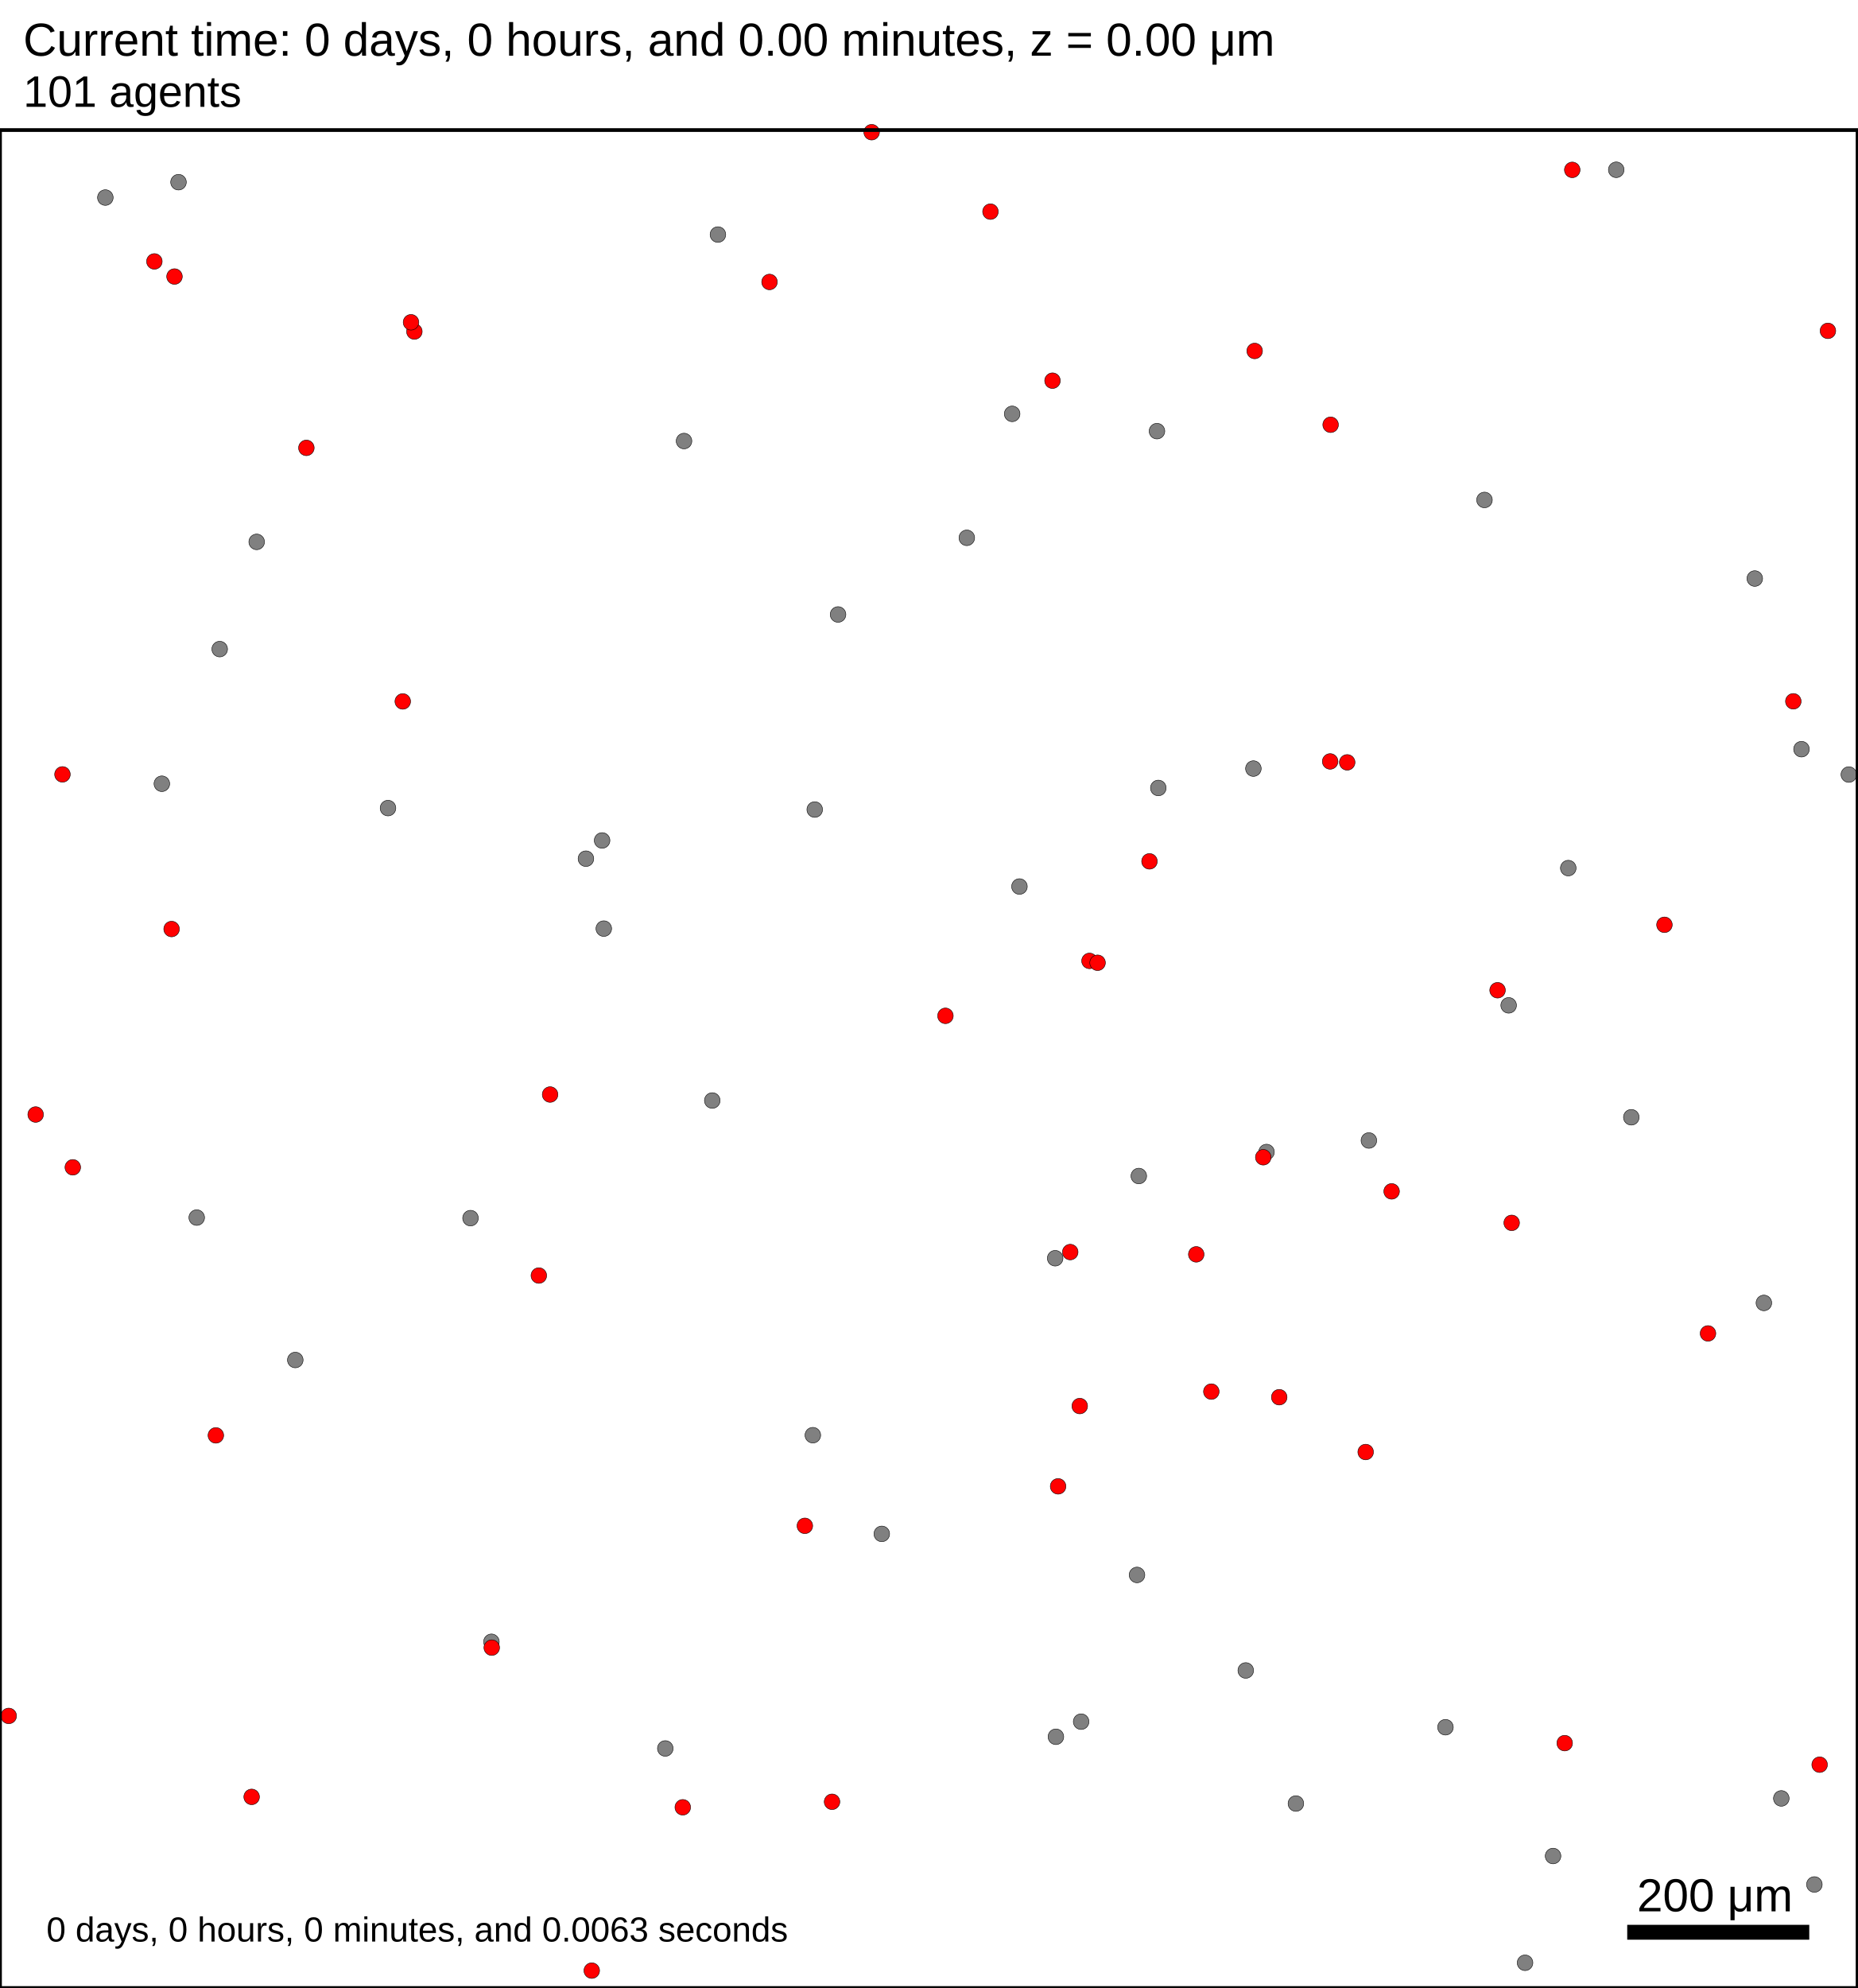
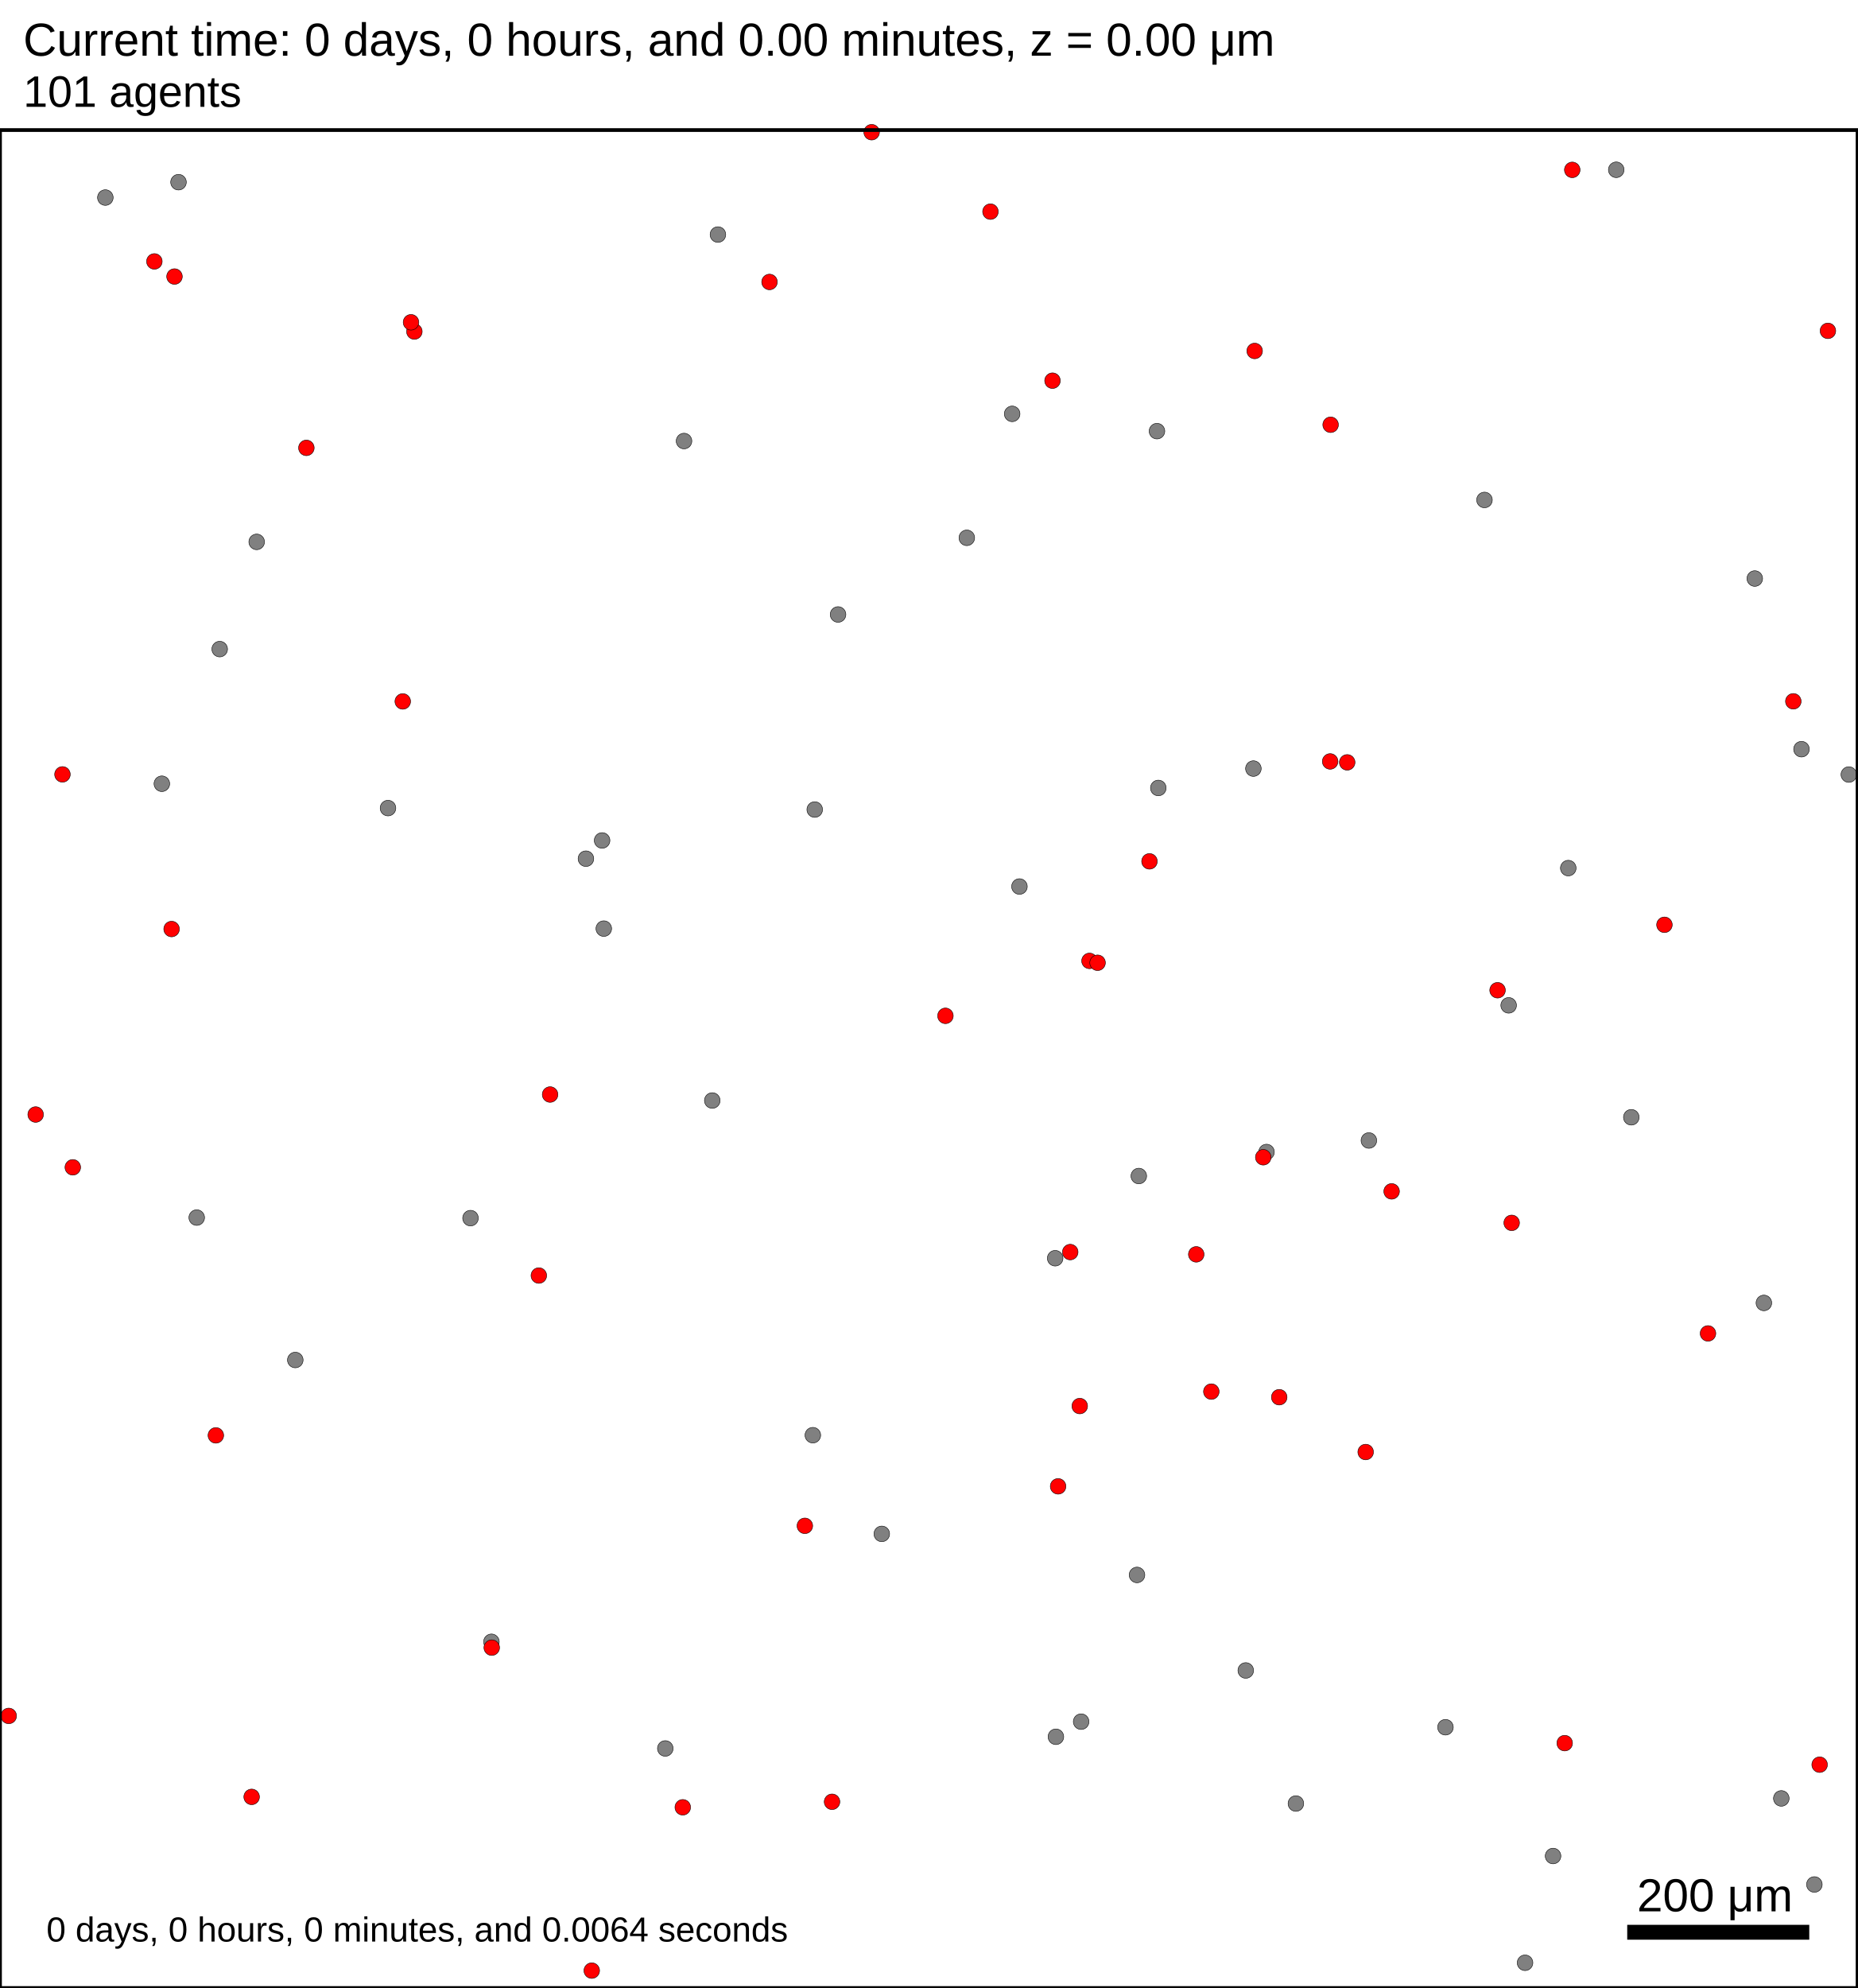
<svg xmlns="http://www.w3.org/2000/svg" version="1.1" width="2000" height="2140" id="svg2">
  <rect x="0" y="0" width="2000" height="2140" stroke-width="4" stroke="white" fill="white" />
  <text x="25" y="60" font-family="Arial" font-size="50" fill="black">
   Current time: 0 days, 0 hours, and 0.00 minutes, z = 0.00 μm
  </text>
  <text x="25" y="115" font-family="Arial" font-size="47.5" fill="black">
   101 agents
  </text>
  <g id="tissue" transform="translate(0,2140) scale(1,-1)">
    <g id="ECM">
  </g>
    <g id="cells">
      <g id="cell0">
        <circle cx="1097.63" cy="1185.69" r="8.413" stroke-width="0.5" stroke="black" fill="grey" />
        <circle cx="1097.63" cy="1185.69" r="5.052" stroke-width="0.5" stroke="grey" fill="grey" />
      </g>
      <g id="cell1">
        <circle cx="1688.53" cy="1205.53" r="8.413" stroke-width="0.5" stroke="black" fill="grey" />
        <circle cx="1688.53" cy="1205.53" r="5.052" stroke-width="0.5" stroke="grey" fill="grey" />
      </g>
      <g id="cell2">
        <circle cx="1089.77" cy="1694.5" r="8.413" stroke-width="0.5" stroke="black" fill="grey" />
        <circle cx="1089.77" cy="1694.5" r="5.052" stroke-width="0.5" stroke="grey" fill="grey" />
      </g>
      <g id="cell3">
        <circle cx="1247.13" cy="1291.79" r="8.413" stroke-width="0.5" stroke="black" fill="grey" />
        <circle cx="1247.13" cy="1291.79" r="5.052" stroke-width="0.5" stroke="grey" fill="grey" />
      </g>
      <g id="cell4">
        <circle cx="875.174" cy="595.069" r="8.413" stroke-width="0.5" stroke="black" fill="grey" />
        <circle cx="875.174" cy="595.069" r="5.052" stroke-width="0.5" stroke="grey" fill="grey" />
      </g>
      <g id="cell5">
        <circle cx="113.426" cy="1927.33" r="8.413" stroke-width="0.5" stroke="black" fill="grey" />
        <circle cx="113.426" cy="1927.33" r="5.052" stroke-width="0.5" stroke="grey" fill="grey" />
      </g>
      <g id="cell6">
        <circle cx="766.883" cy="955.33" r="8.413" stroke-width="0.5" stroke="black" fill="grey" />
        <circle cx="766.883" cy="955.33" r="5.052" stroke-width="0.5" stroke="grey" fill="grey" />
      </g>
      <g id="cell7">
        <circle cx="1624.34" cy="1057.79" r="8.413" stroke-width="0.5" stroke="black" fill="grey" />
        <circle cx="1624.34" cy="1057.79" r="5.052" stroke-width="0.5" stroke="grey" fill="grey" />
      </g>
      <g id="cell8">
        <circle cx="1136.09" cy="785.57" r="8.413" stroke-width="0.5" stroke="black" fill="grey" />
        <circle cx="1136.09" cy="785.57" r="5.052" stroke-width="0.5" stroke="grey" fill="grey" />
      </g>
      <g id="cell9">
        <circle cx="1672.16" cy="142.072" r="8.413" stroke-width="0.5" stroke="black" fill="grey" />
        <circle cx="1672.16" cy="142.072" r="5.052" stroke-width="0.5" stroke="grey" fill="grey" />
      </g>
      <g id="cell10">
        <circle cx="174.259" cy="1296.34" r="8.413" stroke-width="0.5" stroke="black" fill="grey" />
        <circle cx="174.259" cy="1296.34" r="5.052" stroke-width="0.5" stroke="grey" fill="grey" />
      </g>
      <g id="cell11">
        <circle cx="736.483" cy="1665.24" r="8.413" stroke-width="0.5" stroke="black" fill="grey" />
        <circle cx="736.483" cy="1665.24" r="5.052" stroke-width="0.5" stroke="grey" fill="grey" />
      </g>
      <g id="cell12">
        <circle cx="1556.31" cy="280.702" r="8.413" stroke-width="0.5" stroke="black" fill="grey" />
        <circle cx="1556.31" cy="280.702" r="5.052" stroke-width="0.5" stroke="grey" fill="grey" />
      </g>
      <g id="cell13">
        <circle cx="1740.17" cy="1957.24" r="8.413" stroke-width="0.5" stroke="black" fill="grey" />
        <circle cx="1740.17" cy="1957.24" r="5.052" stroke-width="0.5" stroke="grey" fill="grey" />
      </g>
      <g id="cell14">
        <circle cx="1598.32" cy="1601.82" r="8.413" stroke-width="0.5" stroke="black" fill="grey" />
        <circle cx="1598.32" cy="1601.82" r="5.052" stroke-width="0.5" stroke="grey" fill="grey" />
      </g>
      <g id="cell15">
        <circle cx="1040.95" cy="1561.06" r="8.413" stroke-width="0.5" stroke="black" fill="grey" />
        <circle cx="1040.95" cy="1561.06" r="5.052" stroke-width="0.5" stroke="grey" fill="grey" />
      </g>
      <g id="cell16">
        <circle cx="236.549" cy="1441.27" r="8.413" stroke-width="0.5" stroke="black" fill="grey" />
        <circle cx="236.549" cy="1441.27" r="5.052" stroke-width="0.5" stroke="grey" fill="grey" />
      </g>
      <g id="cell17">
        <circle cx="1164.04" cy="286.707" r="8.413" stroke-width="0.5" stroke="black" fill="grey" />
        <circle cx="1164.04" cy="286.707" r="5.052" stroke-width="0.5" stroke="grey" fill="grey" />
      </g>
      <g id="cell18">
        <circle cx="1889.34" cy="1517.23" r="8.413" stroke-width="0.5" stroke="black" fill="grey" />
        <circle cx="1889.34" cy="1517.23" r="5.052" stroke-width="0.5" stroke="grey" fill="grey" />
      </g>
      <g id="cell19">
        <circle cx="211.815" cy="829.324" r="8.413" stroke-width="0.5" stroke="black" fill="grey" />
        <circle cx="211.815" cy="829.324" r="5.052" stroke-width="0.5" stroke="grey" fill="grey" />
      </g>
      <g id="cell20">
        <circle cx="529.111" cy="372.665" r="8.413" stroke-width="0.5" stroke="black" fill="grey" />
        <circle cx="529.111" cy="372.665" r="5.052" stroke-width="0.5" stroke="grey" fill="grey" />
      </g>
      <g id="cell21">
        <circle cx="1473.84" cy="912.301" r="8.413" stroke-width="0.5" stroke="black" fill="grey" />
        <circle cx="1473.84" cy="912.301" r="5.052" stroke-width="0.5" stroke="grey" fill="grey" />
      </g>
      <g id="cell22">
        <circle cx="1136.87" cy="270.436" r="8.413" stroke-width="0.5" stroke="black" fill="grey" />
        <circle cx="1136.87" cy="270.436" r="5.052" stroke-width="0.5" stroke="grey" fill="grey" />
      </g>
      <g id="cell23">
        <circle cx="648.282" cy="1235.27" r="8.413" stroke-width="0.5" stroke="black" fill="grey" />
        <circle cx="648.282" cy="1235.27" r="5.052" stroke-width="0.5" stroke="grey" fill="grey" />
      </g>
      <g id="cell24">
        <circle cx="1224.19" cy="444.643" r="8.413" stroke-width="0.5" stroke="black" fill="grey" />
        <circle cx="1224.19" cy="444.643" r="5.052" stroke-width="0.5" stroke="grey" fill="grey" />
      </g>
      <g id="cell25">
        <circle cx="772.978" cy="1887.5" r="8.413" stroke-width="0.5" stroke="black" fill="grey" />
        <circle cx="772.978" cy="1887.5" r="5.052" stroke-width="0.5" stroke="grey" fill="grey" />
      </g>
      <g id="cell26">
        <circle cx="1363.64" cy="899.9" r="8.413" stroke-width="0.5" stroke="black" fill="grey" />
        <circle cx="1363.64" cy="899.9" r="5.052" stroke-width="0.5" stroke="grey" fill="grey" />
      </g>
      <g id="cell27">
        <circle cx="1226.13" cy="874.064" r="8.413" stroke-width="0.5" stroke="black" fill="grey" />
        <circle cx="1226.13" cy="874.064" r="5.052" stroke-width="0.5" stroke="grey" fill="grey" />
      </g>
      <g id="cell28">
        <circle cx="1395.26" cy="198.561" r="8.413" stroke-width="0.5" stroke="black" fill="grey" />
        <circle cx="1395.26" cy="198.561" r="5.052" stroke-width="0.5" stroke="grey" fill="grey" />
      </g>
      <g id="cell29">
        <circle cx="1939.62" cy="1333.53" r="8.413" stroke-width="0.5" stroke="black" fill="grey" />
        <circle cx="1939.62" cy="1333.53" r="5.052" stroke-width="0.5" stroke="grey" fill="grey" />
      </g>
      <g id="cell30">
        <circle cx="1341.28" cy="341.819" r="8.413" stroke-width="0.5" stroke="black" fill="grey" />
        <circle cx="1341.28" cy="341.819" r="5.052" stroke-width="0.5" stroke="grey" fill="grey" />
      </g>
      <g id="cell31">
        <circle cx="716.304" cy="257.853" r="8.413" stroke-width="0.5" stroke="black" fill="grey" />
        <circle cx="716.304" cy="257.853" r="5.052" stroke-width="0.5" stroke="grey" fill="grey" />
      </g>
      <g id="cell32">
        <circle cx="630.857" cy="1215.66" r="8.413" stroke-width="0.5" stroke="black" fill="grey" />
        <circle cx="630.857" cy="1215.66" r="5.052" stroke-width="0.5" stroke="grey" fill="grey" />
      </g>
      <g id="cell33">
        <circle cx="650.094" cy="1140.39" r="8.413" stroke-width="0.5" stroke="black" fill="grey" />
        <circle cx="650.094" cy="1140.39" r="5.052" stroke-width="0.5" stroke="grey" fill="grey" />
      </g>
      <g id="cell34">
        <circle cx="877.203" cy="1268.55" r="8.413" stroke-width="0.5" stroke="black" fill="grey" />
        <circle cx="877.203" cy="1268.55" r="5.052" stroke-width="0.5" stroke="grey" fill="grey" />
      </g>
      <g id="cell35">
        <circle cx="1917.9" cy="204.09" r="8.413" stroke-width="0.5" stroke="black" fill="grey" />
        <circle cx="1917.9" cy="204.09" r="5.052" stroke-width="0.5" stroke="grey" fill="grey" />
      </g>
      <g id="cell36">
        <circle cx="417.754" cy="1270.12" r="8.413" stroke-width="0.5" stroke="black" fill="grey" />
        <circle cx="417.754" cy="1270.12" r="5.052" stroke-width="0.5" stroke="grey" fill="grey" />
      </g>
      <g id="cell37">
        <circle cx="1990.6" cy="1306.22" r="8.413" stroke-width="0.5" stroke="black" fill="grey" />
        <circle cx="1990.6" cy="1306.22" r="5.052" stroke-width="0.5" stroke="grey" fill="grey" />
      </g>
      <g id="cell38">
        <circle cx="506.583" cy="828.737" r="8.413" stroke-width="0.5" stroke="black" fill="grey" />
        <circle cx="506.583" cy="828.737" r="5.052" stroke-width="0.5" stroke="grey" fill="grey" />
      </g>
      <g id="cell39">
        <circle cx="949.395" cy="488.851" r="8.413" stroke-width="0.5" stroke="black" fill="grey" />
        <circle cx="949.395" cy="488.851" r="5.052" stroke-width="0.5" stroke="grey" fill="grey" />
      </g>
      <g id="cell40">
        <circle cx="317.939" cy="676.015" r="8.413" stroke-width="0.5" stroke="black" fill="grey" />
        <circle cx="317.939" cy="676.015" r="5.052" stroke-width="0.5" stroke="grey" fill="grey" />
      </g>
      <g id="cell41">
        <circle cx="1349.5" cy="1312.66" r="8.413" stroke-width="0.5" stroke="black" fill="grey" />
        <circle cx="1349.5" cy="1312.66" r="5.052" stroke-width="0.5" stroke="grey" fill="grey" />
      </g>
      <g id="cell42">
        <circle cx="276.366" cy="1556.69" r="8.413" stroke-width="0.5" stroke="black" fill="grey" />
        <circle cx="276.366" cy="1556.69" r="5.052" stroke-width="0.5" stroke="grey" fill="grey" />
      </g>
      <g id="cell43">
        <circle cx="1899.14" cy="737.45" r="8.413" stroke-width="0.5" stroke="black" fill="grey" />
        <circle cx="1899.14" cy="737.45" r="5.052" stroke-width="0.5" stroke="grey" fill="grey" />
      </g>
      <g id="cell44">
        <circle cx="1641.99" cy="27.143" r="8.413" stroke-width="0.5" stroke="black" fill="grey" />
        <circle cx="1641.99" cy="27.143" r="5.052" stroke-width="0.5" stroke="grey" fill="grey" />
      </g>
      <g id="cell45">
        <circle cx="1245.69" cy="1675.89" r="8.413" stroke-width="0.5" stroke="black" fill="grey" />
        <circle cx="1245.69" cy="1675.89" r="5.052" stroke-width="0.5" stroke="grey" fill="grey" />
      </g>
      <g id="cell46">
        <circle cx="192.197" cy="1943.89" r="8.413" stroke-width="0.5" stroke="black" fill="grey" />
        <circle cx="192.197" cy="1943.89" r="5.052" stroke-width="0.5" stroke="grey" fill="grey" />
      </g>
      <g id="cell47">
        <circle cx="1756.39" cy="937.302" r="8.413" stroke-width="0.5" stroke="black" fill="grey" />
        <circle cx="1756.39" cy="937.302" r="5.052" stroke-width="0.5" stroke="grey" fill="grey" />
      </g>
      <g id="cell48">
        <circle cx="1953.52" cy="111.429" r="8.413" stroke-width="0.5" stroke="black" fill="grey" />
        <circle cx="1953.52" cy="111.429" r="5.052" stroke-width="0.5" stroke="grey" fill="grey" />
      </g>
      <g id="cell49">
        <circle cx="902.318" cy="1478.53" r="8.413" stroke-width="0.5" stroke="black" fill="grey" />
        <circle cx="902.318" cy="1478.53" r="5.052" stroke-width="0.5" stroke="grey" fill="grey" />
      </g>
      <g id="cell50">
        <circle cx="78.376" cy="883.422" r="8.413" stroke-width="0.5" stroke="black" fill="red" />
        <circle cx="78.376" cy="883.422" r="5.052" stroke-width="0.5" stroke="red" fill="red" />
      </g>
      <g id="cell51">
        <circle cx="1959.17" cy="240.393" r="8.413" stroke-width="0.5" stroke="black" fill="red" />
        <circle cx="1959.17" cy="240.393" r="5.052" stroke-width="0.5" stroke="red" fill="red" />
      </g>
      <g id="cell52">
        <circle cx="592.28" cy="961.787" r="8.413" stroke-width="0.5" stroke="black" fill="red" />
        <circle cx="592.28" cy="961.787" r="5.052" stroke-width="0.5" stroke="red" fill="red" />
      </g>
      <g id="cell53">
        <circle cx="1377.32" cy="635.966" r="8.413" stroke-width="0.5" stroke="black" fill="red" />
        <circle cx="1377.32" cy="635.966" r="5.052" stroke-width="0.5" stroke="red" fill="red" />
      </g>
      <g id="cell54">
        <circle cx="828.526" cy="1836.47" r="8.413" stroke-width="0.5" stroke="black" fill="red" />
        <circle cx="828.526" cy="1836.47" r="5.052" stroke-width="0.5" stroke="red" fill="red" />
      </g>
      <g id="cell55">
        <circle cx="433.644" cy="1384.94" r="8.413" stroke-width="0.5" stroke="black" fill="red" />
        <circle cx="433.644" cy="1384.94" r="5.052" stroke-width="0.5" stroke="red" fill="red" />
      </g>
      <g id="cell56">
        <circle cx="1133.2" cy="1730.21" r="8.413" stroke-width="0.5" stroke="black" fill="red" />
        <circle cx="1133.2" cy="1730.21" r="5.052" stroke-width="0.5" stroke="red" fill="red" />
      </g>
      <g id="cell57">
        <circle cx="1017.94" cy="1046.5" r="8.413" stroke-width="0.5" stroke="black" fill="red" />
        <circle cx="1017.94" cy="1046.5" r="5.052" stroke-width="0.5" stroke="red" fill="red" />
      </g>
      <g id="cell58">
        <circle cx="187.881" cy="1842.32" r="8.413" stroke-width="0.5" stroke="black" fill="red" />
        <circle cx="187.881" cy="1842.32" r="5.052" stroke-width="0.5" stroke="red" fill="red" />
      </g>
      <g id="cell59">
        <circle cx="166.225" cy="1858.59" r="8.413" stroke-width="0.5" stroke="black" fill="red" />
        <circle cx="166.225" cy="1858.59" r="5.052" stroke-width="0.5" stroke="red" fill="red" />
      </g>
      <g id="cell60">
        <circle cx="637.138" cy="18.713" r="8.413" stroke-width="0.5" stroke="black" fill="red" />
        <circle cx="637.138" cy="18.713" r="5.052" stroke-width="0.5" stroke="red" fill="red" />
      </g>
      <g id="cell61">
        <circle cx="1684.68" cy="263.596" r="8.413" stroke-width="0.5" stroke="black" fill="red" />
        <circle cx="1684.68" cy="263.596" r="5.052" stroke-width="0.5" stroke="red" fill="red" />
      </g>
      <g id="cell62">
        <circle cx="1432.65" cy="1682.77" r="8.413" stroke-width="0.5" stroke="black" fill="red" />
        <circle cx="1432.65" cy="1682.77" r="5.052" stroke-width="0.5" stroke="red" fill="red" />
      </g>
      <g id="cell63">
        <circle cx="529.46" cy="366.383" r="8.413" stroke-width="0.5" stroke="black" fill="red" />
        <circle cx="529.46" cy="366.383" r="5.052" stroke-width="0.5" stroke="red" fill="red" />
      </g>
      <g id="cell64">
        <circle cx="1173.03" cy="1105.64" r="8.413" stroke-width="0.5" stroke="black" fill="red" />
        <circle cx="1173.03" cy="1105.64" r="5.052" stroke-width="0.5" stroke="red" fill="red" />
      </g>
      <g id="cell65">
        <circle cx="329.881" cy="1657.88" r="8.413" stroke-width="0.5" stroke="black" fill="red" />
        <circle cx="329.881" cy="1657.88" r="5.052" stroke-width="0.5" stroke="red" fill="red" />
      </g>
      <g id="cell66">
        <circle cx="9.391" cy="292.884" r="8.413" stroke-width="0.5" stroke="black" fill="red" />
        <circle cx="9.391" cy="292.884" r="5.052" stroke-width="0.5" stroke="red" fill="red" />
      </g>
      <g id="cell67">
        <circle cx="1139.24" cy="540.016" r="8.413" stroke-width="0.5" stroke="black" fill="red" />
        <circle cx="1139.24" cy="540.016" r="5.052" stroke-width="0.5" stroke="red" fill="red" />
      </g>
      <g id="cell68">
        <circle cx="1470.39" cy="576.953" r="8.413" stroke-width="0.5" stroke="black" fill="red" />
        <circle cx="1470.39" cy="576.953" r="5.052" stroke-width="0.5" stroke="red" fill="red" />
      </g>
      <g id="cell69">
        <circle cx="866.576" cy="497.506" r="8.413" stroke-width="0.5" stroke="black" fill="red" />
        <circle cx="866.576" cy="497.506" r="5.052" stroke-width="0.5" stroke="red" fill="red" />
      </g>
      <g id="cell70">
        <circle cx="1152.31" cy="792.197" r="8.413" stroke-width="0.5" stroke="black" fill="red" />
        <circle cx="1152.31" cy="792.197" r="5.052" stroke-width="0.5" stroke="red" fill="red" />
      </g>
      <g id="cell71">
        <circle cx="1792.08" cy="1144.5" r="8.413" stroke-width="0.5" stroke="black" fill="red" />
        <circle cx="1792.08" cy="1144.5" r="5.052" stroke-width="0.5" stroke="red" fill="red" />
      </g>
      <g id="cell72">
        <circle cx="446.163" cy="1783.11" r="8.413" stroke-width="0.5" stroke="black" fill="red" />
        <circle cx="446.163" cy="1783.11" r="5.052" stroke-width="0.5" stroke="red" fill="red" />
      </g>
      <g id="cell73">
        <circle cx="1360.11" cy="894.251" r="8.413" stroke-width="0.5" stroke="black" fill="red" />
        <circle cx="1360.11" cy="894.251" r="5.052" stroke-width="0.5" stroke="red" fill="red" />
      </g>
      <g id="cell74">
        <circle cx="1692.82" cy="1957.14" r="8.413" stroke-width="0.5" stroke="black" fill="red" />
        <circle cx="1692.82" cy="1957.14" r="5.052" stroke-width="0.5" stroke="red" fill="red" />
      </g>
      <g id="cell75">
        <circle cx="232.404" cy="594.874" r="8.413" stroke-width="0.5" stroke="black" fill="red" />
        <circle cx="232.404" cy="594.874" r="5.052" stroke-width="0.5" stroke="red" fill="red" />
      </g>
      <g id="cell76">
        <circle cx="1627.6" cy="823.64" r="8.413" stroke-width="0.5" stroke="black" fill="red" />
        <circle cx="1627.6" cy="823.64" r="5.052" stroke-width="0.5" stroke="red" fill="red" />
      </g>
      <g id="cell77">
        <circle cx="1350.88" cy="1762.21" r="8.413" stroke-width="0.5" stroke="black" fill="red" />
        <circle cx="1350.88" cy="1762.21" r="5.052" stroke-width="0.5" stroke="red" fill="red" />
      </g>
      <g id="cell78">
        <circle cx="1162.55" cy="626.437" r="8.413" stroke-width="0.5" stroke="black" fill="red" />
        <circle cx="1162.55" cy="626.437" r="5.052" stroke-width="0.5" stroke="red" fill="red" />
      </g>
      <g id="cell79">
        <circle cx="1930.83" cy="1385.06" r="8.413" stroke-width="0.5" stroke="black" fill="red" />
        <circle cx="1930.83" cy="1385.06" r="5.052" stroke-width="0.5" stroke="red" fill="red" />
      </g>
      <g id="cell80">
        <circle cx="1450.51" cy="1319.34" r="8.413" stroke-width="0.5" stroke="black" fill="red" />
        <circle cx="1450.51" cy="1319.34" r="5.052" stroke-width="0.5" stroke="red" fill="red" />
      </g>
      <g id="cell81">
        <circle cx="1066.41" cy="1912.17" r="8.413" stroke-width="0.5" stroke="black" fill="red" />
        <circle cx="1066.41" cy="1912.17" r="5.052" stroke-width="0.5" stroke="red" fill="red" />
      </g>
      <g id="cell82">
        <circle cx="1287.98" cy="789.739" r="8.413" stroke-width="0.5" stroke="black" fill="red" />
        <circle cx="1287.98" cy="789.739" r="5.052" stroke-width="0.5" stroke="red" fill="red" />
      </g>
      <g id="cell83">
        <circle cx="1237.62" cy="1212.79" r="8.413" stroke-width="0.5" stroke="black" fill="red" />
        <circle cx="1237.62" cy="1212.79" r="5.052" stroke-width="0.5" stroke="red" fill="red" />
      </g>
      <g id="cell84">
        <circle cx="38.386" cy="940.264" r="8.413" stroke-width="0.5" stroke="black" fill="red" />
        <circle cx="38.386" cy="940.264" r="5.052" stroke-width="0.5" stroke="red" fill="red" />
      </g>
      <g id="cell85">
        <circle cx="1432.15" cy="1320.35" r="8.413" stroke-width="0.5" stroke="black" fill="red" />
        <circle cx="1432.15" cy="1320.35" r="5.052" stroke-width="0.5" stroke="red" fill="red" />
      </g>
      <g id="cell86">
        <circle cx="580.155" cy="766.924" r="8.413" stroke-width="0.5" stroke="black" fill="red" />
        <circle cx="580.155" cy="766.924" r="5.052" stroke-width="0.5" stroke="red" fill="red" />
      </g>
      <g id="cell87">
        <circle cx="1498.34" cy="857.537" r="8.413" stroke-width="0.5" stroke="black" fill="red" />
        <circle cx="1498.34" cy="857.537" r="5.052" stroke-width="0.5" stroke="red" fill="red" />
      </g>
      <g id="cell88">
        <circle cx="270.948" cy="205.727" r="8.413" stroke-width="0.5" stroke="black" fill="red" />
        <circle cx="270.948" cy="205.727" r="5.052" stroke-width="0.5" stroke="red" fill="red" />
      </g>
      <g id="cell89">
        <circle cx="184.748" cy="1139.93" r="8.413" stroke-width="0.5" stroke="black" fill="red" />
        <circle cx="184.748" cy="1139.93" r="5.052" stroke-width="0.5" stroke="red" fill="red" />
      </g>
      <g id="cell90">
        <circle cx="1181.75" cy="1103.63" r="8.413" stroke-width="0.5" stroke="black" fill="red" />
        <circle cx="1181.75" cy="1103.63" r="5.052" stroke-width="0.5" stroke="red" fill="red" />
      </g>
      <g id="cell91">
        <circle cx="67.25" cy="1306.4" r="8.413" stroke-width="0.5" stroke="black" fill="red" />
        <circle cx="67.25" cy="1306.4" r="5.052" stroke-width="0.5" stroke="red" fill="red" />
      </g>
      <g id="cell92">
        <circle cx="1304.21" cy="641.994" r="8.413" stroke-width="0.5" stroke="black" fill="red" />
        <circle cx="1304.21" cy="641.994" r="5.052" stroke-width="0.5" stroke="red" fill="red" />
      </g>
      <g id="cell93">
        <circle cx="442.525" cy="1793.09" r="8.413" stroke-width="0.5" stroke="black" fill="red" />
        <circle cx="442.525" cy="1793.09" r="5.052" stroke-width="0.5" stroke="red" fill="red" />
      </g>
      <g id="cell94">
        <circle cx="735.124" cy="194.52" r="8.413" stroke-width="0.5" stroke="black" fill="red" />
        <circle cx="735.124" cy="194.52" r="5.052" stroke-width="0.5" stroke="red" fill="red" />
      </g>
      <g id="cell95">
        <circle cx="1968.08" cy="1783.85" r="8.413" stroke-width="0.5" stroke="black" fill="red" />
        <circle cx="1968.08" cy="1783.85" r="5.052" stroke-width="0.5" stroke="red" fill="red" />
      </g>
      <g id="cell96">
        <circle cx="1612.39" cy="1074.05" r="8.413" stroke-width="0.5" stroke="black" fill="red" />
        <circle cx="1612.39" cy="1074.05" r="5.052" stroke-width="0.5" stroke="red" fill="red" />
      </g>
      <g id="cell97">
        <circle cx="895.852" cy="200.454" r="8.413" stroke-width="0.5" stroke="black" fill="red" />
        <circle cx="895.852" cy="200.454" r="5.052" stroke-width="0.5" stroke="red" fill="red" />
      </g>
      <g id="cell98">
        <circle cx="1838.97" cy="704.623" r="8.413" stroke-width="0.5" stroke="black" fill="red" />
        <circle cx="1838.97" cy="704.623" r="5.052" stroke-width="0.5" stroke="red" fill="red" />
      </g>
      <g id="cell99">
        <circle cx="938.498" cy="1997.69" r="8.413" stroke-width="0.5" stroke="black" fill="red" />
        <circle cx="938.498" cy="1997.69" r="5.052" stroke-width="0.5" stroke="red" fill="red" />
      </g>
    </g>
  </g>
  <rect x="1750" y="2070" width="200" height="20" stroke-width="4" stroke="rgb(255,255,255)" fill="rgb(0,0,0)" />
  <text x="1762.5" y="2057.5" font-family="Arial" font-size="50" fill="black">
   200 μm
  </text>
  <text x="50" y="2090" font-family="Arial" font-size="37.5" fill="black">
-    0 days, 0 hours, 0 minutes, and 0.0063 seconds
+    0 days, 0 hours, 0 minutes, and 0.0064 seconds
  </text>
  <rect x="0" y="140" width="2000" height="2000" stroke-width="4" stroke="rgb(0,0,0)" fill="none" />
</svg>
